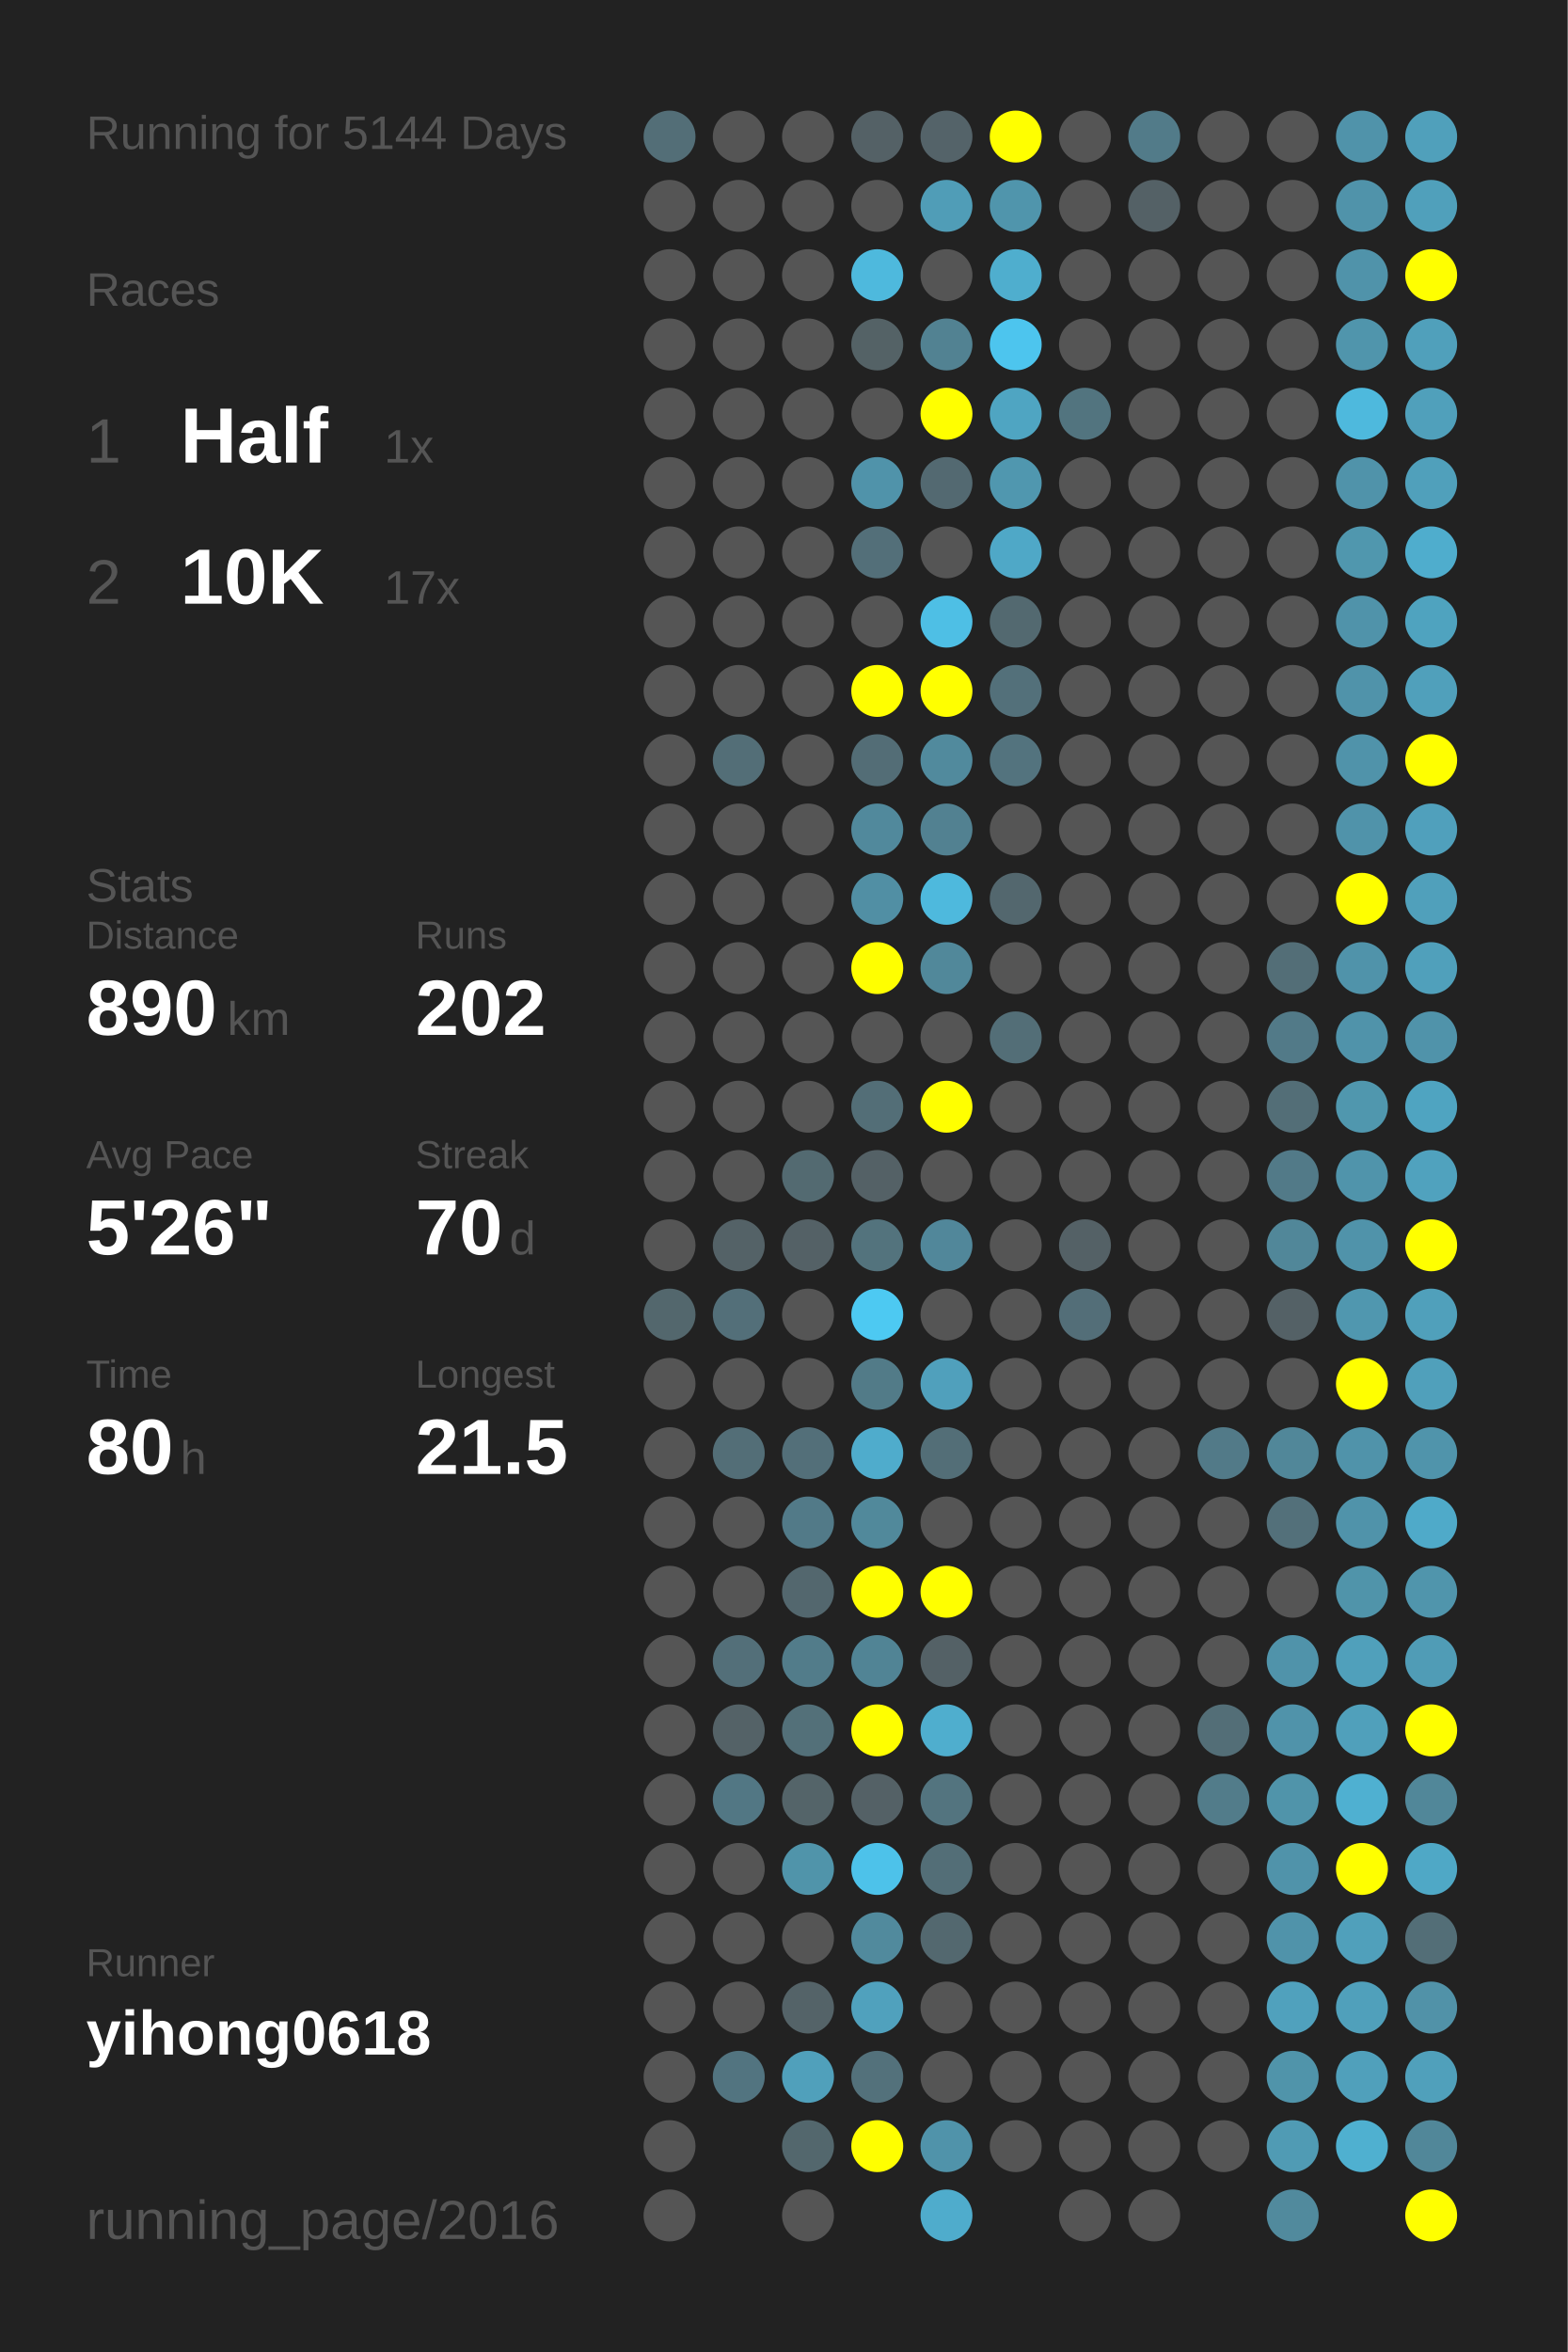
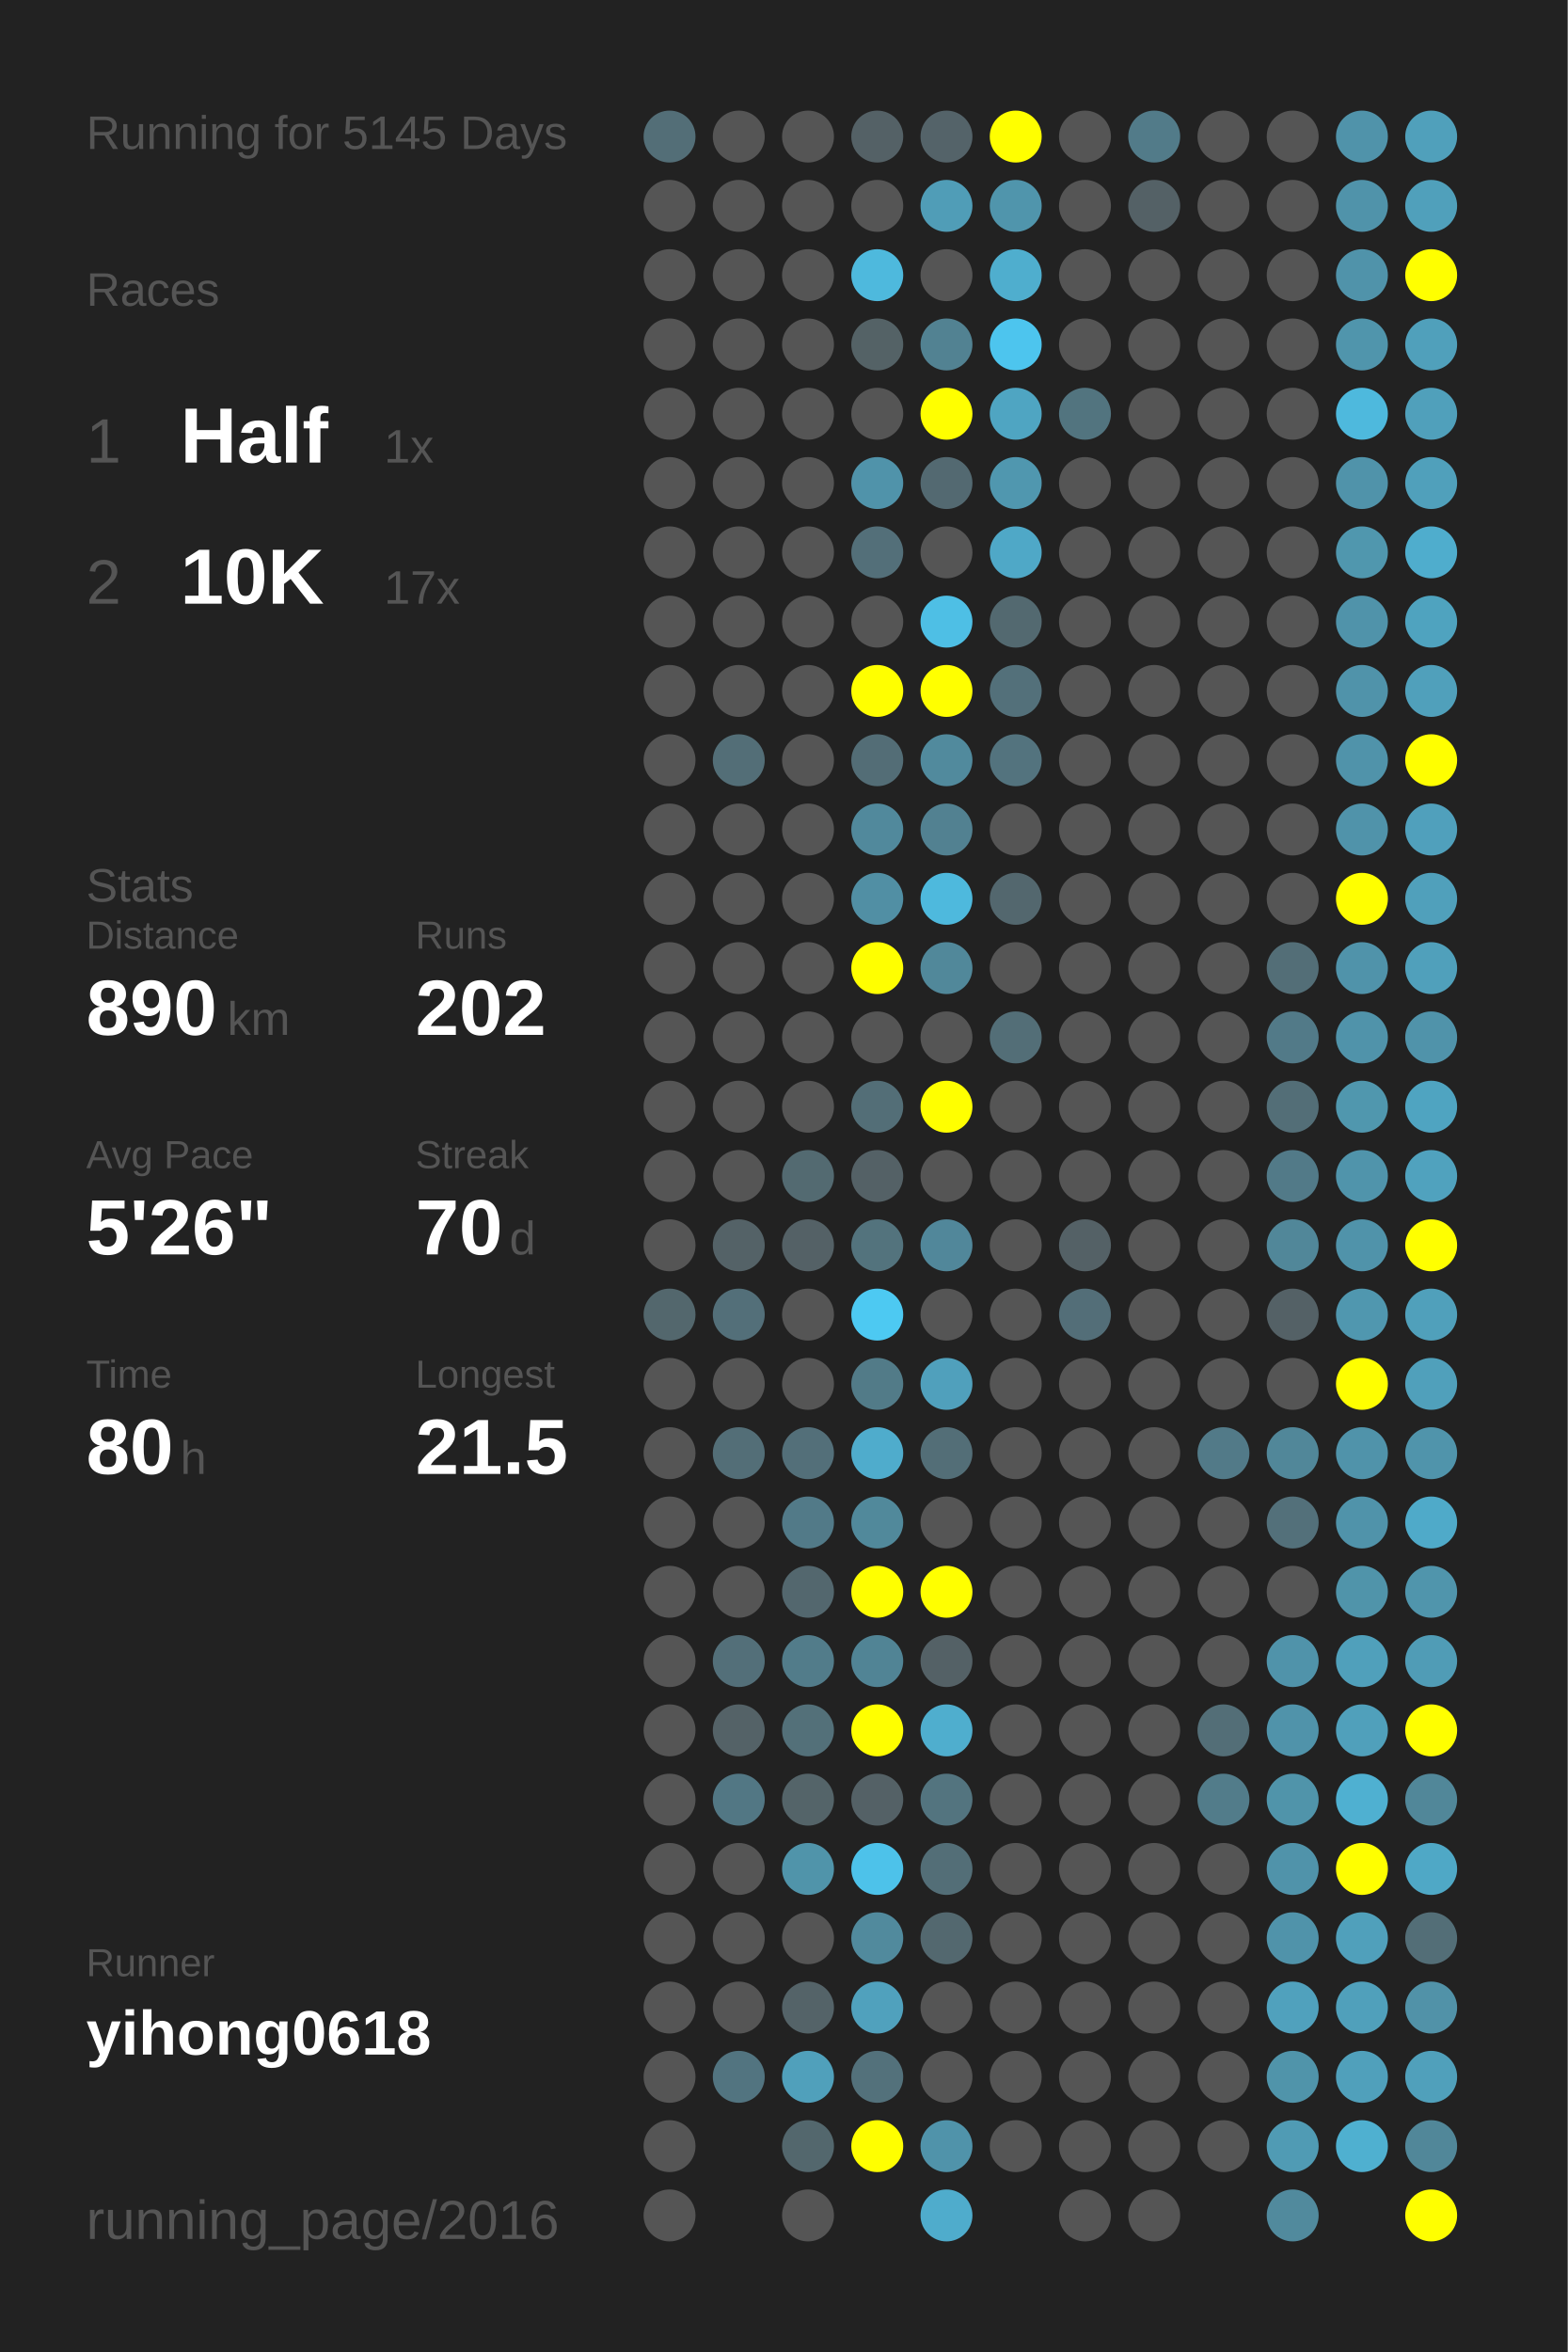
<svg xmlns="http://www.w3.org/2000/svg" baseProfile="full" height="300mm" version="1.1" viewBox="0,0,200,300" width="200mm">
  <defs />
  <rect fill="#222222" height="300" width="200" x="0" y="0" />
-   <text fill="#555555" style="font-size:6px; font-family:Arial;" x="11" y="19">Running for 5144 Days</text>
+   <text fill="#555555" style="font-size:6px; font-family:Arial;" x="11" y="19">Running for 5145 Days</text>
  <text fill="#555555" style="font-size:6px; font-family:Arial;" x="11" y="39">Races</text>
  <text fill="#555555" style="font-size:8px; font-family:Arial;" x="11" y="59">1</text>
  <text fill="#FFFFFF" style="font-size:10px; font-family:Arial; font-weight:bold;" x="23" y="59">Half</text>
  <text fill="#555555" style="font-size:6px; font-family:Arial;" x="49" y="59">1x</text>
  <text fill="#555555" style="font-size:8px; font-family:Arial;" x="11" y="77">2</text>
  <text fill="#FFFFFF" style="font-size:10px; font-family:Arial; font-weight:bold;" x="23" y="77">10K</text>
  <text fill="#555555" style="font-size:6px; font-family:Arial;" x="49" y="77">17x</text>
  <text fill="#555555" style="font-size:6px; font-family:Arial;" x="11" y="115">Stats</text>
  <text fill="#555555" style="font-size:5px; font-family:Arial;" x="11" y="121">Distance</text>
  <text fill="#FFFFFF" style="font-size:10px; font-family:Arial; font-weight:bold;" x="11" y="132">890</text>
  <text fill="#555555" style="font-size:6px; font-family:Arial;" x="29" y="132">km</text>
  <text fill="#555555" style="font-size:5px; font-family:Arial;" x="53" y="121">Runs</text>
  <text fill="#FFFFFF" style="font-size:10px; font-family:Arial; font-weight:bold;" x="53" y="132">202</text>
  <text fill="#555555" style="font-size:5px; font-family:Arial;" x="11" y="149">Avg Pace</text>
  <text fill="#FFFFFF" style="font-size:10px; font-family:Arial; font-weight:bold;" x="11" y="160">5'26"</text>
  <text fill="#555555" style="font-size:5px; font-family:Arial;" x="53" y="149">Streak</text>
  <text fill="#FFFFFF" style="font-size:10px; font-family:Arial; font-weight:bold;" x="53" y="160">70</text>
  <text fill="#555555" style="font-size:6px; font-family:Arial;" x="65" y="160">d</text>
  <text fill="#555555" style="font-size:5px; font-family:Arial;" x="11" y="177">Time</text>
  <text fill="#FFFFFF" style="font-size:10px; font-family:Arial; font-weight:bold;" x="11" y="188">80</text>
  <text fill="#555555" style="font-size:6px; font-family:Arial;" x="23" y="188">h</text>
  <text fill="#555555" style="font-size:5px; font-family:Arial;" x="53" y="177">Longest</text>
  <text fill="#FFFFFF" style="font-size:10px; font-family:Arial; font-weight:bold;" x="53" y="188">21.5</text>
  <text fill="#555555" style="font-size:5px; font-family:Arial;" x="11" y="252.065">Runner</text>
  <text fill="#FFFFFF" style="font-size:8px; font-family:Arial; font-weight:bold;" x="11" y="262.065">yihong0618</text>
  <text fill="#555555" style="font-size:7px; font-family:Arial;" x="11" y="285.581">running_page/2016</text>
  <circle cx="85.417" cy="17.419" fill="#536e77" r="3.312" />
  <circle cx="85.417" cy="26.258" fill="#555555" r="3.312" />
  <circle cx="85.417" cy="35.097" fill="#555555" r="3.312" />
  <circle cx="85.417" cy="43.935" fill="#555555" r="3.312" />
  <circle cx="85.417" cy="52.774" fill="#555555" r="3.312" />
  <circle cx="85.417" cy="61.613" fill="#555555" r="3.312" />
  <circle cx="85.417" cy="70.452" fill="#555555" r="3.312" />
  <circle cx="85.417" cy="79.29" fill="#555555" r="3.312" />
  <circle cx="85.417" cy="88.129" fill="#555555" r="3.312" />
  <circle cx="85.417" cy="96.968" fill="#555555" r="3.312" />
  <circle cx="85.417" cy="105.806" fill="#555555" r="3.312" />
  <circle cx="85.417" cy="114.645" fill="#555555" r="3.312" />
  <circle cx="85.417" cy="123.484" fill="#555555" r="3.312" />
  <circle cx="85.417" cy="132.323" fill="#555555" r="3.312" />
  <circle cx="85.417" cy="141.161" fill="#555555" r="3.312" />
  <circle cx="85.417" cy="150" fill="#555555" r="3.312" />
  <circle cx="85.417" cy="158.839" fill="#555555" r="3.312" />
  <circle cx="85.417" cy="167.677" fill="#53676d" r="3.312" />
  <circle cx="85.417" cy="176.516" fill="#555555" r="3.312" />
  <circle cx="85.417" cy="185.355" fill="#555555" r="3.312" />
  <circle cx="85.417" cy="194.194" fill="#555555" r="3.312" />
  <circle cx="85.417" cy="203.032" fill="#555555" r="3.312" />
  <circle cx="85.417" cy="211.871" fill="#555555" r="3.312" />
  <circle cx="85.417" cy="220.71" fill="#555555" r="3.312" />
  <circle cx="85.417" cy="229.548" fill="#555555" r="3.312" />
  <circle cx="85.417" cy="238.387" fill="#555555" r="3.312" />
  <circle cx="85.417" cy="247.226" fill="#555555" r="3.312" />
  <circle cx="85.417" cy="256.065" fill="#555555" r="3.312" />
  <circle cx="85.417" cy="264.903" fill="#555555" r="3.312" />
  <circle cx="85.417" cy="273.742" fill="#555555" r="3.312" />
  <circle cx="85.417" cy="282.581" fill="#555555" r="3.312" />
  <circle cx="94.25" cy="17.419" fill="#555555" r="3.312" />
  <circle cx="94.25" cy="26.258" fill="#555555" r="3.312" />
  <circle cx="94.25" cy="35.097" fill="#555555" r="3.312" />
  <circle cx="94.25" cy="43.935" fill="#555555" r="3.312" />
  <circle cx="94.25" cy="52.774" fill="#555555" r="3.312" />
  <circle cx="94.25" cy="61.613" fill="#555555" r="3.312" />
  <circle cx="94.25" cy="70.452" fill="#555555" r="3.312" />
  <circle cx="94.25" cy="79.29" fill="#555555" r="3.312" />
  <circle cx="94.25" cy="88.129" fill="#555555" r="3.312" />
  <circle cx="94.25" cy="96.968" fill="#536e77" r="3.312" />
  <circle cx="94.25" cy="105.806" fill="#555555" r="3.312" />
  <circle cx="94.25" cy="114.645" fill="#555555" r="3.312" />
  <circle cx="94.25" cy="123.484" fill="#555555" r="3.312" />
  <circle cx="94.25" cy="132.323" fill="#555555" r="3.312" />
  <circle cx="94.25" cy="141.161" fill="#555555" r="3.312" />
  <circle cx="94.25" cy="150" fill="#555555" r="3.312" />
  <circle cx="94.25" cy="158.839" fill="#546267" r="3.312" />
  <circle cx="94.25" cy="167.677" fill="#536f79" r="3.312" />
  <circle cx="94.25" cy="176.516" fill="#555555" r="3.312" />
  <circle cx="94.25" cy="185.355" fill="#536e77" r="3.312" />
  <circle cx="94.25" cy="194.194" fill="#555555" r="3.312" />
  <circle cx="94.25" cy="203.032" fill="#555555" r="3.312" />
  <circle cx="94.25" cy="211.871" fill="#536f79" r="3.312" />
  <circle cx="94.25" cy="220.71" fill="#546267" r="3.312" />
  <circle cx="94.25" cy="229.548" fill="#527784" r="3.312" />
  <circle cx="94.25" cy="238.387" fill="#555555" r="3.312" />
  <circle cx="94.25" cy="247.226" fill="#555555" r="3.312" />
  <circle cx="94.25" cy="256.065" fill="#555555" r="3.312" />
  <circle cx="94.25" cy="264.903" fill="#527480" r="3.312" />
  <circle cx="103.083" cy="17.419" fill="#555555" r="3.312" />
  <circle cx="103.083" cy="26.258" fill="#555555" r="3.312" />
  <circle cx="103.083" cy="35.097" fill="#555555" r="3.312" />
  <circle cx="103.083" cy="43.935" fill="#555555" r="3.312" />
  <circle cx="103.083" cy="52.774" fill="#555555" r="3.312" />
  <circle cx="103.083" cy="61.613" fill="#555555" r="3.312" />
  <circle cx="103.083" cy="70.452" fill="#555555" r="3.312" />
  <circle cx="103.083" cy="79.29" fill="#555555" r="3.312" />
  <circle cx="103.083" cy="88.129" fill="#555555" r="3.312" />
  <circle cx="103.083" cy="96.968" fill="#555555" r="3.312" />
  <circle cx="103.083" cy="105.806" fill="#555555" r="3.312" />
  <circle cx="103.083" cy="114.645" fill="#555555" r="3.312" />
  <circle cx="103.083" cy="123.484" fill="#555555" r="3.312" />
  <circle cx="103.083" cy="132.323" fill="#555555" r="3.312" />
  <circle cx="103.083" cy="141.161" fill="#555555" r="3.312" />
  <circle cx="103.083" cy="150" fill="#536a71" r="3.312" />
  <circle cx="103.083" cy="158.839" fill="#546166" r="3.312" />
  <circle cx="103.083" cy="167.677" fill="#555555" r="3.312" />
  <circle cx="103.083" cy="176.516" fill="#555555" r="3.312" />
  <circle cx="103.083" cy="185.355" fill="#536f79" r="3.312" />
  <circle cx="103.083" cy="194.194" fill="#527a88" r="3.312" />
  <circle cx="103.083" cy="203.032" fill="#53676e" r="3.312" />
  <circle cx="103.083" cy="211.871" fill="#527c8a" r="3.312" />
  <circle cx="103.083" cy="220.71" fill="#537079" r="3.312" />
  <circle cx="103.083" cy="229.548" fill="#546469" r="3.312" />
  <circle cx="103.083" cy="238.387" fill="#5094aa" r="3.312" />
  <circle cx="103.083" cy="247.226" fill="#555555" r="3.312" />
  <circle cx="103.083" cy="256.065" fill="#546368" r="3.312" />
  <circle cx="103.083" cy="264.903" fill="#50a0bb" r="3.312" />
  <circle cx="103.083" cy="273.742" fill="#53676d" r="3.312" />
  <circle cx="103.083" cy="282.581" fill="#555555" r="3.312" />
  <circle cx="111.917" cy="17.419" fill="#546166" r="3.312" />
  <circle cx="111.917" cy="26.258" fill="#555555" r="3.312" />
  <circle cx="111.917" cy="35.097" fill="#4eb9dd" r="3.312" />
  <circle cx="111.917" cy="43.935" fill="#546266" r="3.312" />
  <circle cx="111.917" cy="52.774" fill="#555555" r="3.312" />
  <circle cx="111.917" cy="61.613" fill="#5093aa" r="3.312" />
  <circle cx="111.917" cy="70.452" fill="#536f79" r="3.312" />
  <circle cx="111.917" cy="79.29" fill="#555555" r="3.312" />
  <circle cx="111.917" cy="88.129" fill="#FFFF00" r="3.312" />
  <circle cx="111.917" cy="96.968" fill="#536d76" r="3.312" />
  <circle cx="111.917" cy="105.806" fill="#51899c" r="3.312" />
  <circle cx="111.917" cy="114.645" fill="#518fa4" r="3.312" />
  <circle cx="111.917" cy="123.484" fill="#FFFF00" r="3.312" />
  <circle cx="111.917" cy="132.323" fill="#555555" r="3.312" />
  <circle cx="111.917" cy="141.161" fill="#536e77" r="3.312" />
  <circle cx="111.917" cy="150" fill="#546166" r="3.312" />
  <circle cx="111.917" cy="158.839" fill="#53737d" r="3.312" />
  <circle cx="111.917" cy="167.677" fill="#4dc9f2" r="3.312" />
  <circle cx="111.917" cy="176.516" fill="#527b88" r="3.312" />
  <circle cx="111.917" cy="185.355" fill="#4faccc" r="3.312" />
  <circle cx="111.917" cy="194.194" fill="#51899b" r="3.312" />
  <circle cx="111.917" cy="203.032" fill="#FFFF00" r="3.312" />
  <circle cx="111.917" cy="211.871" fill="#518495" r="3.312" />
  <circle cx="111.917" cy="220.71" fill="#FFFF00" r="3.312" />
  <circle cx="111.917" cy="229.548" fill="#546166" r="3.312" />
  <circle cx="111.917" cy="238.387" fill="#4dc2ea" r="3.312" />
  <circle cx="111.917" cy="247.226" fill="#518a9d" r="3.312" />
  <circle cx="111.917" cy="256.065" fill="#50a1bd" r="3.312" />
  <circle cx="111.917" cy="264.903" fill="#53717b" r="3.312" />
  <circle cx="111.917" cy="273.742" fill="#FFFF00" r="3.312" />
  <circle cx="120.75" cy="17.419" fill="#546369" r="3.312" />
  <circle cx="120.75" cy="26.258" fill="#509db7" r="3.312" />
  <circle cx="120.75" cy="35.097" fill="#555555" r="3.312" />
  <circle cx="120.75" cy="43.935" fill="#528292" r="3.312" />
  <circle cx="120.75" cy="52.774" fill="#FFFF00" r="3.312" />
  <circle cx="120.75" cy="61.613" fill="#536971" r="3.312" />
  <circle cx="120.75" cy="70.452" fill="#555555" r="3.312" />
  <circle cx="120.75" cy="79.29" fill="#4ebfe5" r="3.312" />
  <circle cx="120.75" cy="88.129" fill="#FFFF00" r="3.312" />
  <circle cx="120.75" cy="96.968" fill="#518a9d" r="3.312" />
  <circle cx="120.75" cy="105.806" fill="#528191" r="3.312" />
  <circle cx="120.75" cy="114.645" fill="#4eb9dd" r="3.312" />
  <circle cx="120.75" cy="123.484" fill="#51889a" r="3.312" />
  <circle cx="120.75" cy="132.323" fill="#555555" r="3.312" />
  <circle cx="120.75" cy="141.161" fill="#FFFF00" r="3.312" />
  <circle cx="120.75" cy="150" fill="#555555" r="3.312" />
  <circle cx="120.75" cy="158.839" fill="#51879a" r="3.312" />
  <circle cx="120.75" cy="167.677" fill="#555555" r="3.312" />
  <circle cx="120.75" cy="176.516" fill="#50a0bc" r="3.312" />
  <circle cx="120.75" cy="185.355" fill="#536e77" r="3.312" />
  <circle cx="120.75" cy="194.194" fill="#555555" r="3.312" />
  <circle cx="120.75" cy="203.032" fill="#FFFF00" r="3.312" />
  <circle cx="120.75" cy="211.871" fill="#546166" r="3.312" />
  <circle cx="120.75" cy="220.71" fill="#4faece" r="3.312" />
  <circle cx="120.75" cy="229.548" fill="#53747f" r="3.312" />
  <circle cx="120.75" cy="238.387" fill="#536e77" r="3.312" />
  <circle cx="120.75" cy="247.226" fill="#53686f" r="3.312" />
  <circle cx="120.75" cy="256.065" fill="#555555" r="3.312" />
  <circle cx="120.75" cy="264.903" fill="#555555" r="3.312" />
  <circle cx="120.75" cy="273.742" fill="#5093aa" r="3.312" />
  <circle cx="120.75" cy="282.581" fill="#4faccc" r="3.312" />
  <circle cx="129.583" cy="17.419" fill="#FFFF00" r="3.312" />
  <circle cx="129.583" cy="26.258" fill="#5095ac" r="3.312" />
  <circle cx="129.583" cy="35.097" fill="#4faece" r="3.312" />
  <circle cx="129.583" cy="43.935" fill="#4dc5ee" r="3.312" />
  <circle cx="129.583" cy="52.774" fill="#4fa5c2" r="3.312" />
  <circle cx="129.583" cy="61.613" fill="#5097af" r="3.312" />
  <circle cx="129.583" cy="70.452" fill="#4fa8c7" r="3.312" />
  <circle cx="129.583" cy="79.29" fill="#536970" r="3.312" />
  <circle cx="129.583" cy="88.129" fill="#53707a" r="3.312" />
  <circle cx="129.583" cy="96.968" fill="#53737e" r="3.312" />
  <circle cx="129.583" cy="105.806" fill="#555555" r="3.312" />
  <circle cx="129.583" cy="114.645" fill="#53676e" r="3.312" />
  <circle cx="129.583" cy="123.484" fill="#555555" r="3.312" />
  <circle cx="129.583" cy="132.323" fill="#536e77" r="3.312" />
  <circle cx="129.583" cy="141.161" fill="#555555" r="3.312" />
  <circle cx="129.583" cy="150" fill="#555555" r="3.312" />
  <circle cx="129.583" cy="158.839" fill="#555555" r="3.312" />
  <circle cx="129.583" cy="167.677" fill="#555555" r="3.312" />
  <circle cx="129.583" cy="176.516" fill="#555555" r="3.312" />
  <circle cx="129.583" cy="185.355" fill="#555555" r="3.312" />
  <circle cx="129.583" cy="194.194" fill="#555555" r="3.312" />
  <circle cx="129.583" cy="203.032" fill="#555555" r="3.312" />
  <circle cx="129.583" cy="211.871" fill="#555555" r="3.312" />
  <circle cx="129.583" cy="220.71" fill="#555555" r="3.312" />
  <circle cx="129.583" cy="229.548" fill="#555555" r="3.312" />
  <circle cx="129.583" cy="238.387" fill="#555555" r="3.312" />
  <circle cx="129.583" cy="247.226" fill="#555555" r="3.312" />
  <circle cx="129.583" cy="256.065" fill="#555555" r="3.312" />
  <circle cx="129.583" cy="264.903" fill="#555555" r="3.312" />
  <circle cx="129.583" cy="273.742" fill="#555555" r="3.312" />
  <circle cx="138.417" cy="17.419" fill="#555555" r="3.312" />
  <circle cx="138.417" cy="26.258" fill="#555555" r="3.312" />
  <circle cx="138.417" cy="35.097" fill="#555555" r="3.312" />
  <circle cx="138.417" cy="43.935" fill="#555555" r="3.312" />
  <circle cx="138.417" cy="52.774" fill="#52747f" r="3.312" />
  <circle cx="138.417" cy="61.613" fill="#555555" r="3.312" />
  <circle cx="138.417" cy="70.452" fill="#555555" r="3.312" />
  <circle cx="138.417" cy="79.29" fill="#555555" r="3.312" />
  <circle cx="138.417" cy="88.129" fill="#555555" r="3.312" />
  <circle cx="138.417" cy="96.968" fill="#555555" r="3.312" />
  <circle cx="138.417" cy="105.806" fill="#555555" r="3.312" />
  <circle cx="138.417" cy="114.645" fill="#555555" r="3.312" />
  <circle cx="138.417" cy="123.484" fill="#555555" r="3.312" />
  <circle cx="138.417" cy="132.323" fill="#555555" r="3.312" />
  <circle cx="138.417" cy="141.161" fill="#555555" r="3.312" />
  <circle cx="138.417" cy="150" fill="#555555" r="3.312" />
  <circle cx="138.417" cy="158.839" fill="#546166" r="3.312" />
  <circle cx="138.417" cy="167.677" fill="#536e78" r="3.312" />
  <circle cx="138.417" cy="176.516" fill="#555555" r="3.312" />
  <circle cx="138.417" cy="185.355" fill="#555555" r="3.312" />
  <circle cx="138.417" cy="194.194" fill="#555555" r="3.312" />
  <circle cx="138.417" cy="203.032" fill="#555555" r="3.312" />
  <circle cx="138.417" cy="211.871" fill="#555555" r="3.312" />
  <circle cx="138.417" cy="220.71" fill="#555555" r="3.312" />
  <circle cx="138.417" cy="229.548" fill="#555555" r="3.312" />
  <circle cx="138.417" cy="238.387" fill="#555555" r="3.312" />
  <circle cx="138.417" cy="247.226" fill="#555555" r="3.312" />
  <circle cx="138.417" cy="256.065" fill="#555555" r="3.312" />
  <circle cx="138.417" cy="264.903" fill="#555555" r="3.312" />
  <circle cx="138.417" cy="273.742" fill="#555555" r="3.312" />
  <circle cx="138.417" cy="282.581" fill="#555555" r="3.312" />
  <circle cx="147.25" cy="17.419" fill="#527b89" r="3.312" />
  <circle cx="147.25" cy="26.258" fill="#546166" r="3.312" />
  <circle cx="147.25" cy="35.097" fill="#555555" r="3.312" />
  <circle cx="147.25" cy="43.935" fill="#555555" r="3.312" />
  <circle cx="147.25" cy="52.774" fill="#555555" r="3.312" />
  <circle cx="147.25" cy="61.613" fill="#555555" r="3.312" />
  <circle cx="147.25" cy="70.452" fill="#555555" r="3.312" />
  <circle cx="147.25" cy="79.29" fill="#555555" r="3.312" />
  <circle cx="147.25" cy="88.129" fill="#555555" r="3.312" />
  <circle cx="147.25" cy="96.968" fill="#555555" r="3.312" />
  <circle cx="147.25" cy="105.806" fill="#555555" r="3.312" />
  <circle cx="147.25" cy="114.645" fill="#555555" r="3.312" />
  <circle cx="147.25" cy="123.484" fill="#555555" r="3.312" />
  <circle cx="147.25" cy="132.323" fill="#555555" r="3.312" />
  <circle cx="147.25" cy="141.161" fill="#555555" r="3.312" />
  <circle cx="147.25" cy="150" fill="#555555" r="3.312" />
  <circle cx="147.25" cy="158.839" fill="#555555" r="3.312" />
  <circle cx="147.25" cy="167.677" fill="#555555" r="3.312" />
  <circle cx="147.25" cy="176.516" fill="#555555" r="3.312" />
  <circle cx="147.25" cy="185.355" fill="#555555" r="3.312" />
  <circle cx="147.25" cy="194.194" fill="#555555" r="3.312" />
  <circle cx="147.25" cy="203.032" fill="#555555" r="3.312" />
  <circle cx="147.25" cy="211.871" fill="#555555" r="3.312" />
  <circle cx="147.25" cy="220.71" fill="#555555" r="3.312" />
  <circle cx="147.25" cy="229.548" fill="#555555" r="3.312" />
  <circle cx="147.25" cy="238.387" fill="#555555" r="3.312" />
  <circle cx="147.25" cy="247.226" fill="#555555" r="3.312" />
  <circle cx="147.25" cy="256.065" fill="#555555" r="3.312" />
  <circle cx="147.25" cy="264.903" fill="#555555" r="3.312" />
  <circle cx="147.25" cy="273.742" fill="#555555" r="3.312" />
  <circle cx="147.25" cy="282.581" fill="#555555" r="3.312" />
  <circle cx="156.083" cy="17.419" fill="#555555" r="3.312" />
  <circle cx="156.083" cy="26.258" fill="#555555" r="3.312" />
  <circle cx="156.083" cy="35.097" fill="#555555" r="3.312" />
  <circle cx="156.083" cy="43.935" fill="#555555" r="3.312" />
  <circle cx="156.083" cy="52.774" fill="#555555" r="3.312" />
  <circle cx="156.083" cy="61.613" fill="#555555" r="3.312" />
  <circle cx="156.083" cy="70.452" fill="#555555" r="3.312" />
  <circle cx="156.083" cy="79.29" fill="#555555" r="3.312" />
  <circle cx="156.083" cy="88.129" fill="#555555" r="3.312" />
  <circle cx="156.083" cy="96.968" fill="#555555" r="3.312" />
  <circle cx="156.083" cy="105.806" fill="#555555" r="3.312" />
  <circle cx="156.083" cy="114.645" fill="#555555" r="3.312" />
  <circle cx="156.083" cy="123.484" fill="#555555" r="3.312" />
  <circle cx="156.083" cy="132.323" fill="#555555" r="3.312" />
  <circle cx="156.083" cy="141.161" fill="#555555" r="3.312" />
  <circle cx="156.083" cy="150" fill="#555555" r="3.312" />
  <circle cx="156.083" cy="158.839" fill="#555555" r="3.312" />
  <circle cx="156.083" cy="167.677" fill="#555555" r="3.312" />
  <circle cx="156.083" cy="176.516" fill="#555555" r="3.312" />
  <circle cx="156.083" cy="185.355" fill="#527a88" r="3.312" />
  <circle cx="156.083" cy="194.194" fill="#555555" r="3.312" />
  <circle cx="156.083" cy="203.032" fill="#555555" r="3.312" />
  <circle cx="156.083" cy="211.871" fill="#555555" r="3.312" />
  <circle cx="156.083" cy="220.71" fill="#536e77" r="3.312" />
  <circle cx="156.083" cy="229.548" fill="#527c8a" r="3.312" />
  <circle cx="156.083" cy="238.387" fill="#555555" r="3.312" />
  <circle cx="156.083" cy="247.226" fill="#555555" r="3.312" />
  <circle cx="156.083" cy="256.065" fill="#555555" r="3.312" />
  <circle cx="156.083" cy="264.903" fill="#555555" r="3.312" />
  <circle cx="156.083" cy="273.742" fill="#555555" r="3.312" />
  <circle cx="164.917" cy="17.419" fill="#555555" r="3.312" />
  <circle cx="164.917" cy="26.258" fill="#555555" r="3.312" />
  <circle cx="164.917" cy="35.097" fill="#555555" r="3.312" />
  <circle cx="164.917" cy="43.935" fill="#555555" r="3.312" />
  <circle cx="164.917" cy="52.774" fill="#555555" r="3.312" />
  <circle cx="164.917" cy="61.613" fill="#555555" r="3.312" />
  <circle cx="164.917" cy="70.452" fill="#555555" r="3.312" />
  <circle cx="164.917" cy="79.29" fill="#555555" r="3.312" />
  <circle cx="164.917" cy="88.129" fill="#555555" r="3.312" />
  <circle cx="164.917" cy="96.968" fill="#555555" r="3.312" />
  <circle cx="164.917" cy="105.806" fill="#555555" r="3.312" />
  <circle cx="164.917" cy="114.645" fill="#555555" r="3.312" />
  <circle cx="164.917" cy="123.484" fill="#536e77" r="3.312" />
  <circle cx="164.917" cy="132.323" fill="#527a88" r="3.312" />
  <circle cx="164.917" cy="141.161" fill="#536e77" r="3.312" />
  <circle cx="164.917" cy="150" fill="#527a88" r="3.312" />
  <circle cx="164.917" cy="158.839" fill="#518799" r="3.312" />
  <circle cx="164.917" cy="167.677" fill="#546166" r="3.312" />
  <circle cx="164.917" cy="176.516" fill="#555555" r="3.312" />
  <circle cx="164.917" cy="185.355" fill="#518799" r="3.312" />
  <circle cx="164.917" cy="194.194" fill="#53707a" r="3.312" />
  <circle cx="164.917" cy="203.032" fill="#555555" r="3.312" />
  <circle cx="164.917" cy="211.871" fill="#5093aa" r="3.312" />
  <circle cx="164.917" cy="220.71" fill="#5093aa" r="3.312" />
  <circle cx="164.917" cy="229.548" fill="#5094aa" r="3.312" />
  <circle cx="164.917" cy="238.387" fill="#5093aa" r="3.312" />
  <circle cx="164.917" cy="247.226" fill="#5093aa" r="3.312" />
  <circle cx="164.917" cy="256.065" fill="#50a1bd" r="3.312" />
  <circle cx="164.917" cy="264.903" fill="#5094aa" r="3.312" />
  <circle cx="164.917" cy="273.742" fill="#509bb4" r="3.312" />
  <circle cx="164.917" cy="282.581" fill="#518a9d" r="3.312" />
  <circle cx="173.75" cy="17.419" fill="#5093aa" r="3.312" />
  <circle cx="173.75" cy="26.258" fill="#5093aa" r="3.312" />
  <circle cx="173.75" cy="35.097" fill="#5093aa" r="3.312" />
  <circle cx="173.75" cy="43.935" fill="#5095ac" r="3.312" />
  <circle cx="173.75" cy="52.774" fill="#4eb9dd" r="3.312" />
  <circle cx="173.75" cy="61.613" fill="#5093aa" r="3.312" />
  <circle cx="173.75" cy="70.452" fill="#5097ae" r="3.312" />
  <circle cx="173.75" cy="79.29" fill="#5093aa" r="3.312" />
  <circle cx="173.75" cy="88.129" fill="#5093aa" r="3.312" />
  <circle cx="173.75" cy="96.968" fill="#5093aa" r="3.312" />
  <circle cx="173.75" cy="105.806" fill="#5093aa" r="3.312" />
  <circle cx="173.75" cy="114.645" fill="#FFFF00" r="3.312" />
  <circle cx="173.75" cy="123.484" fill="#5093aa" r="3.312" />
  <circle cx="173.75" cy="132.323" fill="#5093aa" r="3.312" />
  <circle cx="173.75" cy="141.161" fill="#5097ae" r="3.312" />
  <circle cx="173.75" cy="150" fill="#5094ab" r="3.312" />
  <circle cx="173.75" cy="158.839" fill="#5093aa" r="3.312" />
  <circle cx="173.75" cy="167.677" fill="#5097af" r="3.312" />
  <circle cx="173.75" cy="176.516" fill="#FFFF00" r="3.312" />
  <circle cx="173.75" cy="185.355" fill="#5093aa" r="3.312" />
  <circle cx="173.75" cy="194.194" fill="#5093aa" r="3.312" />
  <circle cx="173.75" cy="203.032" fill="#5094aa" r="3.312" />
  <circle cx="173.75" cy="211.871" fill="#50a0bb" r="3.312" />
  <circle cx="173.75" cy="220.71" fill="#50a0bb" r="3.312" />
  <circle cx="173.75" cy="229.548" fill="#4fb0d1" r="3.312" />
  <circle cx="173.75" cy="238.387" fill="#FFFF00" r="3.312" />
  <circle cx="173.75" cy="247.226" fill="#50a0bb" r="3.312" />
  <circle cx="173.75" cy="256.065" fill="#50a0bb" r="3.312" />
  <circle cx="173.75" cy="264.903" fill="#50a0bb" r="3.312" />
  <circle cx="173.75" cy="273.742" fill="#4fb0d0" r="3.312" />
  <circle cx="182.583" cy="17.419" fill="#50a0bb" r="3.312" />
  <circle cx="182.583" cy="26.258" fill="#50a0bb" r="3.312" />
  <circle cx="182.583" cy="35.097" fill="#FFFF00" r="3.312" />
  <circle cx="182.583" cy="43.935" fill="#50a0bb" r="3.312" />
  <circle cx="182.583" cy="52.774" fill="#50a0bb" r="3.312" />
  <circle cx="182.583" cy="61.613" fill="#50a0bb" r="3.312" />
  <circle cx="182.583" cy="70.452" fill="#4fadcd" r="3.312" />
  <circle cx="182.583" cy="79.29" fill="#4fa3bf" r="3.312" />
  <circle cx="182.583" cy="88.129" fill="#50a0bb" r="3.312" />
  <circle cx="182.583" cy="96.968" fill="#FFFF00" r="3.312" />
  <circle cx="182.583" cy="105.806" fill="#50a0bc" r="3.312" />
  <circle cx="182.583" cy="114.645" fill="#50a0bb" r="3.312" />
  <circle cx="182.583" cy="123.484" fill="#50a0bb" r="3.312" />
  <circle cx="182.583" cy="132.323" fill="#5093aa" r="3.312" />
  <circle cx="182.583" cy="141.161" fill="#4fa4c1" r="3.312" />
  <circle cx="182.583" cy="150" fill="#50a2be" r="3.312" />
  <circle cx="182.583" cy="158.839" fill="#FFFF00" r="3.312" />
  <circle cx="182.583" cy="167.677" fill="#50a0bb" r="3.312" />
  <circle cx="182.583" cy="176.516" fill="#50a0bb" r="3.312" />
  <circle cx="182.583" cy="185.355" fill="#5094ab" r="3.312" />
  <circle cx="182.583" cy="194.194" fill="#4faac9" r="3.312" />
  <circle cx="182.583" cy="203.032" fill="#5095ac" r="3.312" />
  <circle cx="182.583" cy="211.871" fill="#509cb6" r="3.312" />
  <circle cx="182.583" cy="220.71" fill="#FFFF00" r="3.312" />
  <circle cx="182.583" cy="229.548" fill="#518799" r="3.312" />
  <circle cx="182.583" cy="238.387" fill="#4fa8c6" r="3.312" />
  <circle cx="182.583" cy="247.226" fill="#536e77" r="3.312" />
  <circle cx="182.583" cy="256.065" fill="#5192a8" r="3.312" />
  <circle cx="182.583" cy="264.903" fill="#50a0bb" r="3.312" />
  <circle cx="182.583" cy="273.742" fill="#518799" r="3.312" />
  <circle cx="182.583" cy="282.581" fill="#FFFF00" r="3.312" />
</svg>
